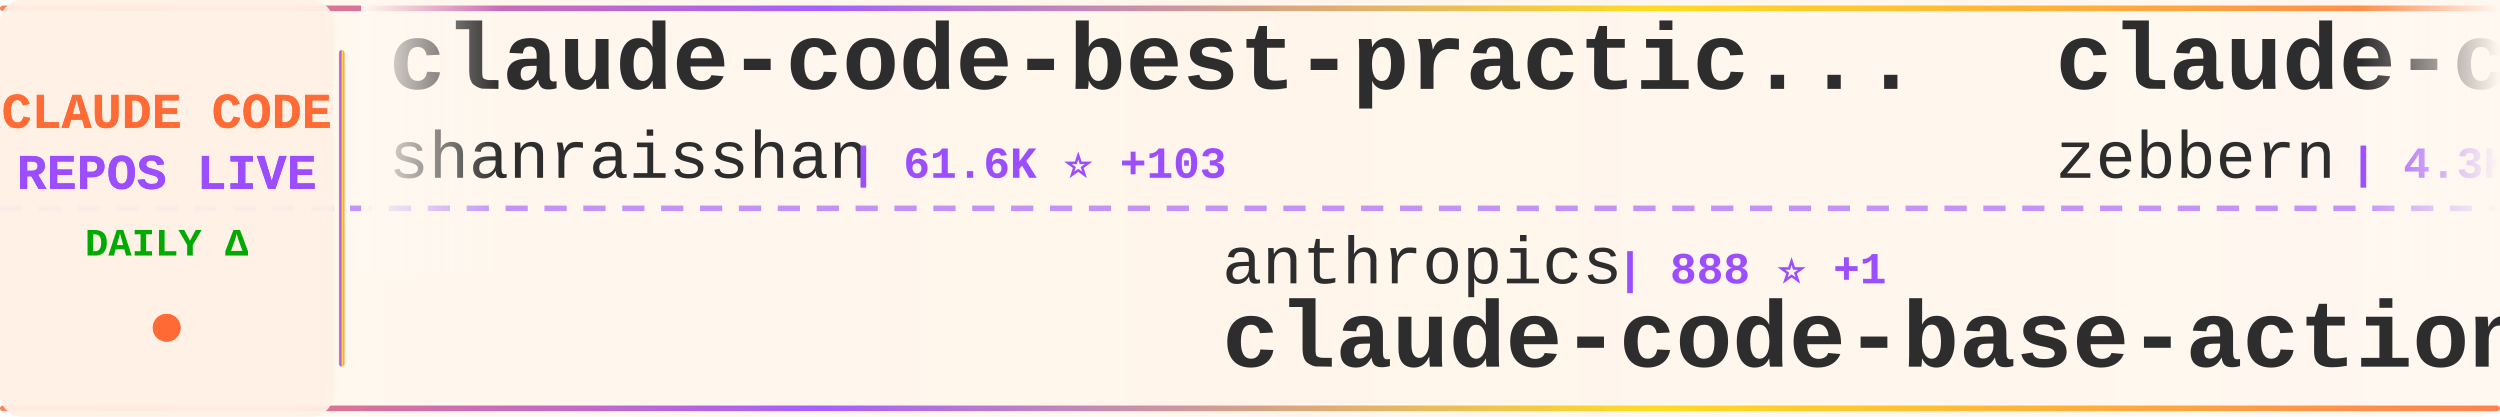
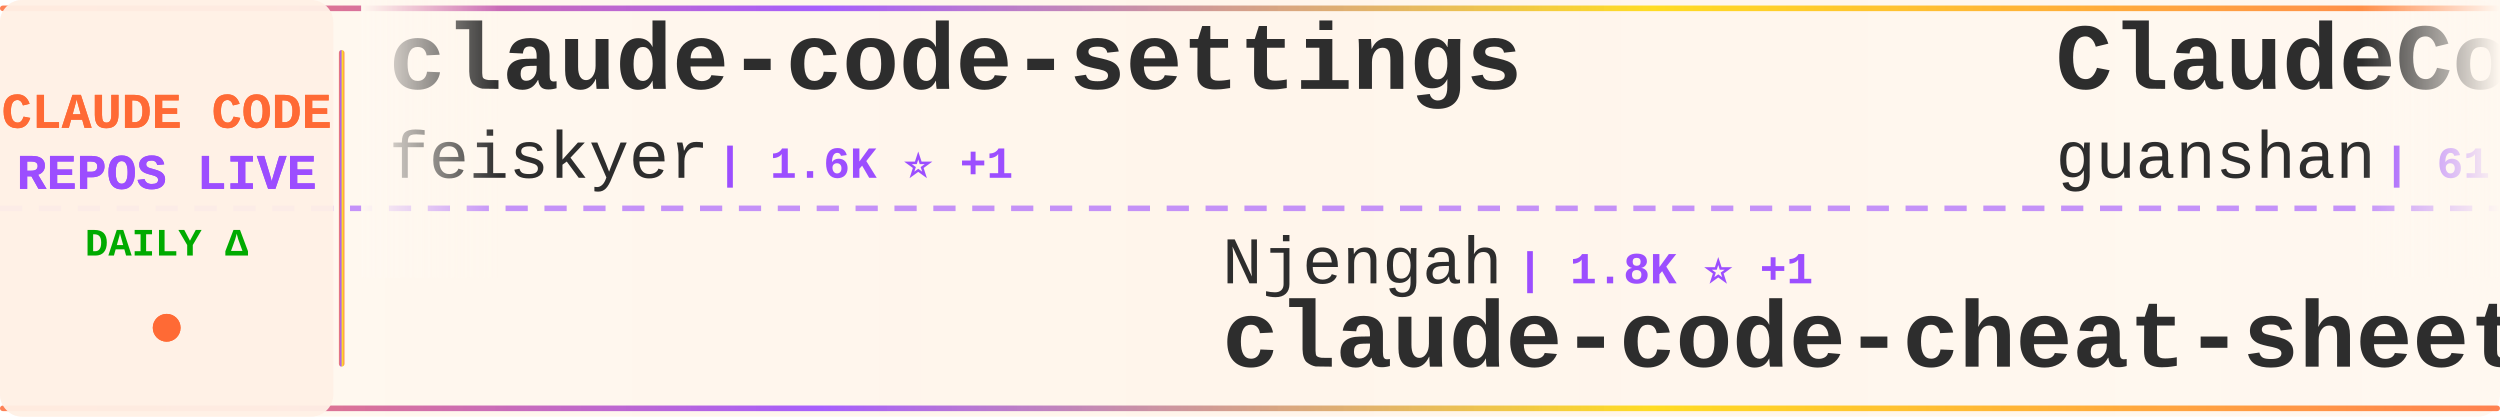
<svg xmlns="http://www.w3.org/2000/svg" width="900" height="150">
  <defs>
    <linearGradient id="tickerBg" x1="0%" y1="0%" x2="100%" y2="0%">
      <stop offset="0%" style="stop-color:#fff8f0;stop-opacity:0.98" />
      <stop offset="50%" style="stop-color:#fff5eb;stop-opacity:1" />
      <stop offset="100%" style="stop-color:#fff8f0;stop-opacity:0.98" />
    </linearGradient>
    <linearGradient id="borderGrad" x1="0%" y1="0%" x2="100%" y2="0%">
      <stop offset="0%" style="stop-color:#FF6B35;stop-opacity:0.85">
        <animate attributeName="stop-opacity" values="0.85;1;0.85" dur="2s" repeatCount="indefinite" />
      </stop>
      <stop offset="33%" style="stop-color:#9C4EFF;stop-opacity:0.9">
        <animate attributeName="stop-opacity" values="0.9;1;0.9" dur="2.2s" repeatCount="indefinite" />
      </stop>
      <stop offset="66%" style="stop-color:#FFD700;stop-opacity:0.85">
        <animate attributeName="stop-opacity" values="0.85;1;0.85" dur="1.8s" repeatCount="indefinite" />
      </stop>
      <stop offset="100%" style="stop-color:#FF6B35;stop-opacity:0.85">
        <animate attributeName="stop-opacity" values="0.85;1;0.85" dur="2s" repeatCount="indefinite" />
      </stop>
    </linearGradient>
    <filter id="textGlow">
      <feGaussianBlur stdDeviation="0.15" result="coloredBlur" />
      <feMerge>
        <feMergeNode in="coloredBlur" />
        <feMergeNode in="SourceGraphic" />
      </feMerge>
    </filter>
    <filter id="metricGlow">
      <feGaussianBlur stdDeviation="0.2" result="coloredBlur" />
      <feMerge>
        <feMergeNode in="coloredBlur" />
        <feMergeNode in="SourceGraphic" />
      </feMerge>
    </filter>
    <linearGradient id="leftFade" x1="0%" y1="0%" x2="100%" y2="0%">
      <stop offset="0%" style="stop-color:#fff8f0;stop-opacity:1" />
      <stop offset="100%" style="stop-color:#fff8f0;stop-opacity:0" />
    </linearGradient>
    <linearGradient id="rightFade" x1="0%" y1="0%" x2="100%" y2="0%">
      <stop offset="0%" style="stop-color:#fff8f0;stop-opacity:0" />
      <stop offset="100%" style="stop-color:#fff8f0;stop-opacity:1" />
    </linearGradient>
  </defs>
  <rect width="900" height="150" fill="url(#tickerBg)" rx="8" />
  <rect x="0" y="2" width="900" height="2" fill="url(#borderGrad)" rx="1" />
  <rect x="0" y="146" width="900" height="2" fill="url(#borderGrad)" rx="1" />
  <line x1="0" y1="75" x2="900" y2="75" stroke="#9C4EFF" stroke-width="2" stroke-dasharray="8 6" opacity="0.6" />
  <rect x="0" y="0" width="120" height="150" fill="#fff0e6" opacity="0.95" rx="8" />
  <text x="60" y="46" font-family="'Courier New', monospace" font-size="18" font-weight="bold" fill="#FF6B35" text-anchor="middle" filter="url(#textGlow)">
    CLAUDE CODE
  </text>
  <text x="60" y="68" font-family="'Courier New', monospace" font-size="18" font-weight="bold" fill="#9C4EFF" text-anchor="middle" filter="url(#textGlow)">
    REPOS LIVE
  </text>
  <text x="60" y="92" font-family="'Courier New', monospace" font-size="14" font-weight="bold" fill="#00aa00" text-anchor="middle">
    DAILY Δ
  </text>
  <circle cx="60" cy="118" r="5" fill="#FF6B35" filter="url(#metricGlow)">
    <animate attributeName="r" values="4;6;4" dur="1.5s" repeatCount="indefinite" />
    <animate attributeName="opacity" values="0.6;1;0.6" dur="1.5s" repeatCount="indefinite" />
  </circle>
  <rect x="122" y="18" width="2" height="114" fill="url(#borderGrad)" rx="1" />
  <clipPath id="tickerClip">
    <rect x="130" y="0" width="770" height="150" />
  </clipPath>
  <g clip-path="url(#tickerClip)">
    <g id="tickerItems">
      <animateTransform attributeName="transform" attributeType="XML" type="translate" from="0 0" to="-3000 0" dur="54s" repeatCount="indefinite" />
      <g transform="translate(0, 0)">
-         <text x="140" y="32" font-family="'Courier New', monospace" font-size="34" font-weight="bold" fill="#2d2d2d">claude-code-best-practic...</text>
-         <text x="140" y="64" font-family="'Courier New', monospace" font-size="24" font-weight="normal" fill="#2d2d2d" opacity="1.0">shanraisshan</text>
-         <text x="306" y="64" font-family="'Courier New', monospace" font-size="16" font-weight="bold" fill="#9C4EFF"> | 61.6K ⭐ +103</text>
+         <text x="140" y="32" font-family="'Courier New', monospace" font-size="34" font-weight="bold" fill="#2d2d2d">claude-code-settings</text>
+         <text x="140" y="64" font-family="'Courier New', monospace" font-size="24" font-weight="normal" fill="#2d2d2d" opacity="1.0">feiskyer</text>
+         <text x="258" y="64" font-family="'Courier New', monospace" font-size="16" font-weight="bold" fill="#9C4EFF"> | 1.6K ⭐ +1</text>
      </g>
      <g transform="translate(300, 0)">
-         <text x="140" y="102" font-family="'Courier New', monospace" font-size="24" font-weight="normal" fill="#2d2d2d" opacity="1.0">anthropics</text>
-         <text x="282" y="102" font-family="'Courier New', monospace" font-size="16" font-weight="bold" fill="#9C4EFF"> | 888 ⭐ +1</text>
-         <text x="140" y="132" font-family="'Courier New', monospace" font-size="34" font-weight="bold" fill="#2d2d2d">claude-code-base-action</text>
+         <text x="140" y="102" font-family="'Courier New', monospace" font-size="24" font-weight="normal" fill="#2d2d2d" opacity="1.0">Njengah</text>
+         <text x="246" y="102" font-family="'Courier New', monospace" font-size="16" font-weight="bold" fill="#9C4EFF"> | 1.8K ⭐ +1</text>
+         <text x="140" y="132" font-family="'Courier New', monospace" font-size="34" font-weight="bold" fill="#2d2d2d">claude-code-cheat-sheet</text>
      </g>
      <g transform="translate(600, 0)">
-         <text x="140" y="32" font-family="'Courier New', monospace" font-size="34" font-weight="bold" fill="#2d2d2d">claude-code-guide</text>
-         <text x="140" y="64" font-family="'Courier New', monospace" font-size="24" font-weight="normal" fill="#2d2d2d" opacity="1.0">zebbern</text>
-         <text x="246" y="64" font-family="'Courier New', monospace" font-size="16" font-weight="bold" fill="#9C4EFF"> | 4.3K ⭐ +1</text>
+         <text x="140" y="32" font-family="'Courier New', monospace" font-size="34" font-weight="bold" fill="#2d2d2d">ClaudeCode</text>
+         <text x="140" y="64" font-family="'Courier New', monospace" font-size="24" font-weight="normal" fill="#2d2d2d" opacity="1.0">guanshan</text>
+         <text x="258" y="64" font-family="'Courier New', monospace" font-size="16" font-weight="bold" fill="#9C4EFF"> | 61 ⭐</text>
      </g>
      <g transform="translate(900, 0)">
-         <text x="140" y="102" font-family="'Courier New', monospace" font-size="24" font-weight="normal" fill="#2d2d2d" opacity="1.0">Windy3f3f3f3f</text>
-         <text x="318" y="102" font-family="'Courier New', monospace" font-size="16" font-weight="bold" fill="#9C4EFF"> | 1.9K ⭐ +381</text>
-         <text x="140" y="132" font-family="'Courier New', monospace" font-size="34" font-weight="bold" fill="#2d2d2d">claude-code-from-scratch</text>
+         <text x="140" y="102" font-family="'Courier New', monospace" font-size="24" font-weight="normal" fill="#2d2d2d" opacity="1.0">frankbria</text>
+         <text x="270" y="102" font-family="'Courier New', monospace" font-size="16" font-weight="bold" fill="#9C4EFF"> | 9.5K ⭐ +5</text>
+         <text x="140" y="132" font-family="'Courier New', monospace" font-size="34" font-weight="bold" fill="#2d2d2d">ralph-claude-code</text>
      </g>
      <g transform="translate(1200, 0)">
-         <text x="140" y="32" font-family="'Courier New', monospace" font-size="34" font-weight="bold" fill="#2d2d2d">claude-code-cheat-sheet</text>
-         <text x="140" y="64" font-family="'Courier New', monospace" font-size="24" font-weight="normal" fill="#2d2d2d" opacity="1.0">Njengah</text>
-         <text x="246" y="64" font-family="'Courier New', monospace" font-size="16" font-weight="bold" fill="#9C4EFF"> | 1.8K ⭐ +2</text>
+         <text x="140" y="32" font-family="'Courier New', monospace" font-size="34" font-weight="bold" fill="#2d2d2d">pi-vs-claude-code</text>
+         <text x="140" y="64" font-family="'Courier New', monospace" font-size="24" font-weight="normal" fill="#2d2d2d" opacity="1.0">disler</text>
+         <text x="234" y="64" font-family="'Courier New', monospace" font-size="16" font-weight="bold" fill="#9C4EFF"> | 1.4K ⭐ +3</text>
      </g>
      <g transform="translate(1500, 0)">
-         <text x="140" y="102" font-family="'Courier New', monospace" font-size="24" font-weight="normal" fill="#2d2d2d" opacity="1.0">wanshuiyin</text>
-         <text x="282" y="102" font-family="'Courier New', monospace" font-size="16" font-weight="bold" fill="#9C4EFF"> | 12.8K ⭐ +51</text>
-         <text x="140" y="132" font-family="'Courier New', monospace" font-size="34" font-weight="bold" fill="#2d2d2d">Auto-claude-code-researc...</text>
+         <text x="140" y="102" font-family="'Courier New', monospace" font-size="24" font-weight="normal" fill="#2d2d2d" opacity="1.0">Cranot</text>
+         <text x="234" y="102" font-family="'Courier New', monospace" font-size="16" font-weight="bold" fill="#9C4EFF"> | 2.8K ⭐ +3</text>
+         <text x="140" y="132" font-family="'Courier New', monospace" font-size="34" font-weight="bold" fill="#2d2d2d">claude-code-guide</text>
      </g>
      <g transform="translate(1800, 0)">
-         <text x="140" y="32" font-family="'Courier New', monospace" font-size="34" font-weight="bold" fill="#2d2d2d">my-claude-code-setup</text>
-         <text x="140" y="64" font-family="'Courier New', monospace" font-size="24" font-weight="normal" fill="#2d2d2d" opacity="1.0">centminmod</text>
-         <text x="282" y="64" font-family="'Courier New', monospace" font-size="16" font-weight="bold" fill="#9C4EFF"> | 2.4K ⭐ +2</text>
+         <text x="140" y="32" font-family="'Courier New', monospace" font-size="34" font-weight="bold" fill="#2d2d2d">Open-ClaudeCode</text>
+         <text x="140" y="64" font-family="'Courier New', monospace" font-size="24" font-weight="normal" fill="#2d2d2d" opacity="1.0">LING71671</text>
+         <text x="270" y="64" font-family="'Courier New', monospace" font-size="16" font-weight="bold" fill="#9C4EFF"> | 904 ⭐ +2</text>
      </g>
      <g transform="translate(2100, 0)">
-         <text x="140" y="102" font-family="'Courier New', monospace" font-size="24" font-weight="normal" fill="#2d2d2d" opacity="1.0">Piebald-AI</text>
-         <text x="282" y="102" font-family="'Courier New', monospace" font-size="16" font-weight="bold" fill="#9C4EFF"> | 11.5K ⭐ +22</text>
-         <text x="140" y="132" font-family="'Courier New', monospace" font-size="34" font-weight="bold" fill="#2d2d2d">claude-code-system-promp...</text>
+         <text x="140" y="102" font-family="'Courier New', monospace" font-size="24" font-weight="normal" fill="#2d2d2d" opacity="1.0">777genius</text>
+         <text x="270" y="102" font-family="'Courier New', monospace" font-size="16" font-weight="bold" fill="#9C4EFF"> | 916 ⭐</text>
+         <text x="140" y="132" font-family="'Courier New', monospace" font-size="34" font-weight="bold" fill="#2d2d2d">claude-code-source-code</text>
      </g>
      <g transform="translate(2400, 0)">
-         <text x="140" y="32" font-family="'Courier New', monospace" font-size="34" font-weight="bold" fill="#2d2d2d">claude-code-reverse</text>
-         <text x="140" y="64" font-family="'Courier New', monospace" font-size="24" font-weight="normal" fill="#2d2d2d" opacity="1.0">Yuyz0112</text>
-         <text x="258" y="64" font-family="'Courier New', monospace" font-size="16" font-weight="bold" fill="#9C4EFF"> | 2.4K ⭐ +2</text>
+         <text x="140" y="32" font-family="'Courier New', monospace" font-size="34" font-weight="bold" fill="#2d2d2d">claude-code-sourcemap</text>
+         <text x="140" y="64" font-family="'Courier New', monospace" font-size="24" font-weight="normal" fill="#2d2d2d" opacity="1.0">ChinaSiro</text>
+         <text x="270" y="64" font-family="'Courier New', monospace" font-size="16" font-weight="bold" fill="#9C4EFF"> | 9.5K ⭐ +3</text>
      </g>
      <g transform="translate(2700, 0)">
-         <text x="140" y="102" font-family="'Courier New', monospace" font-size="24" font-weight="normal" fill="#2d2d2d" opacity="1.0">jqueryscript</text>
-         <text x="306" y="102" font-family="'Courier New', monospace" font-size="16" font-weight="bold" fill="#9C4EFF"> | 446 ⭐ +1</text>
-         <text x="140" y="132" font-family="'Courier New', monospace" font-size="34" font-weight="bold" fill="#2d2d2d">awesome-claude-code</text>
+         <text x="140" y="102" font-family="'Courier New', monospace" font-size="24" font-weight="normal" fill="#2d2d2d" opacity="1.0">1rgs</text>
+         <text x="210" y="102" font-family="'Courier New', monospace" font-size="16" font-weight="bold" fill="#9C4EFF"> | 3.7K ⭐ +2</text>
+         <text x="140" y="132" font-family="'Courier New', monospace" font-size="34" font-weight="bold" fill="#2d2d2d">claude-code-proxy</text>
      </g>
      <g transform="translate(3000, 0)">
-         <text x="140" y="32" font-family="'Courier New', monospace" font-size="34" font-weight="bold" fill="#2d2d2d">claude-code-best-practic...</text>
-         <text x="140" y="64" font-family="'Courier New', monospace" font-size="24" font-weight="normal" fill="#2d2d2d" opacity="1.0">shanraisshan</text>
-         <text x="306" y="64" font-family="'Courier New', monospace" font-size="16" font-weight="bold" fill="#9C4EFF"> | 61.6K ⭐ +103</text>
+         <text x="140" y="32" font-family="'Courier New', monospace" font-size="34" font-weight="bold" fill="#2d2d2d">claude-code-settings</text>
+         <text x="140" y="64" font-family="'Courier New', monospace" font-size="24" font-weight="normal" fill="#2d2d2d" opacity="1.0">feiskyer</text>
+         <text x="258" y="64" font-family="'Courier New', monospace" font-size="16" font-weight="bold" fill="#9C4EFF"> | 1.6K ⭐ +1</text>
      </g>
      <g transform="translate(3300, 0)">
-         <text x="140" y="102" font-family="'Courier New', monospace" font-size="24" font-weight="normal" fill="#2d2d2d" opacity="1.0">anthropics</text>
-         <text x="282" y="102" font-family="'Courier New', monospace" font-size="16" font-weight="bold" fill="#9C4EFF"> | 888 ⭐ +1</text>
-         <text x="140" y="132" font-family="'Courier New', monospace" font-size="34" font-weight="bold" fill="#2d2d2d">claude-code-base-action</text>
+         <text x="140" y="102" font-family="'Courier New', monospace" font-size="24" font-weight="normal" fill="#2d2d2d" opacity="1.0">Njengah</text>
+         <text x="246" y="102" font-family="'Courier New', monospace" font-size="16" font-weight="bold" fill="#9C4EFF"> | 1.8K ⭐ +1</text>
+         <text x="140" y="132" font-family="'Courier New', monospace" font-size="34" font-weight="bold" fill="#2d2d2d">claude-code-cheat-sheet</text>
      </g>
      <g transform="translate(3600, 0)">
-         <text x="140" y="32" font-family="'Courier New', monospace" font-size="34" font-weight="bold" fill="#2d2d2d">claude-code-guide</text>
-         <text x="140" y="64" font-family="'Courier New', monospace" font-size="24" font-weight="normal" fill="#2d2d2d" opacity="1.0">zebbern</text>
-         <text x="246" y="64" font-family="'Courier New', monospace" font-size="16" font-weight="bold" fill="#9C4EFF"> | 4.3K ⭐ +1</text>
+         <text x="140" y="32" font-family="'Courier New', monospace" font-size="34" font-weight="bold" fill="#2d2d2d">ClaudeCode</text>
+         <text x="140" y="64" font-family="'Courier New', monospace" font-size="24" font-weight="normal" fill="#2d2d2d" opacity="1.0">guanshan</text>
+         <text x="258" y="64" font-family="'Courier New', monospace" font-size="16" font-weight="bold" fill="#9C4EFF"> | 61 ⭐</text>
      </g>
      <g transform="translate(3900, 0)">
-         <text x="140" y="102" font-family="'Courier New', monospace" font-size="24" font-weight="normal" fill="#2d2d2d" opacity="1.0">Windy3f3f3f3f</text>
-         <text x="318" y="102" font-family="'Courier New', monospace" font-size="16" font-weight="bold" fill="#9C4EFF"> | 1.9K ⭐ +381</text>
-         <text x="140" y="132" font-family="'Courier New', monospace" font-size="34" font-weight="bold" fill="#2d2d2d">claude-code-from-scratch</text>
+         <text x="140" y="102" font-family="'Courier New', monospace" font-size="24" font-weight="normal" fill="#2d2d2d" opacity="1.0">frankbria</text>
+         <text x="270" y="102" font-family="'Courier New', monospace" font-size="16" font-weight="bold" fill="#9C4EFF"> | 9.5K ⭐ +5</text>
+         <text x="140" y="132" font-family="'Courier New', monospace" font-size="34" font-weight="bold" fill="#2d2d2d">ralph-claude-code</text>
      </g>
    </g>
  </g>
  <rect x="130" y="0" width="50" height="100" fill="url(#leftFade)" />
  <rect x="850" y="0" width="50" height="100" fill="url(#rightFade)" />
</svg>
